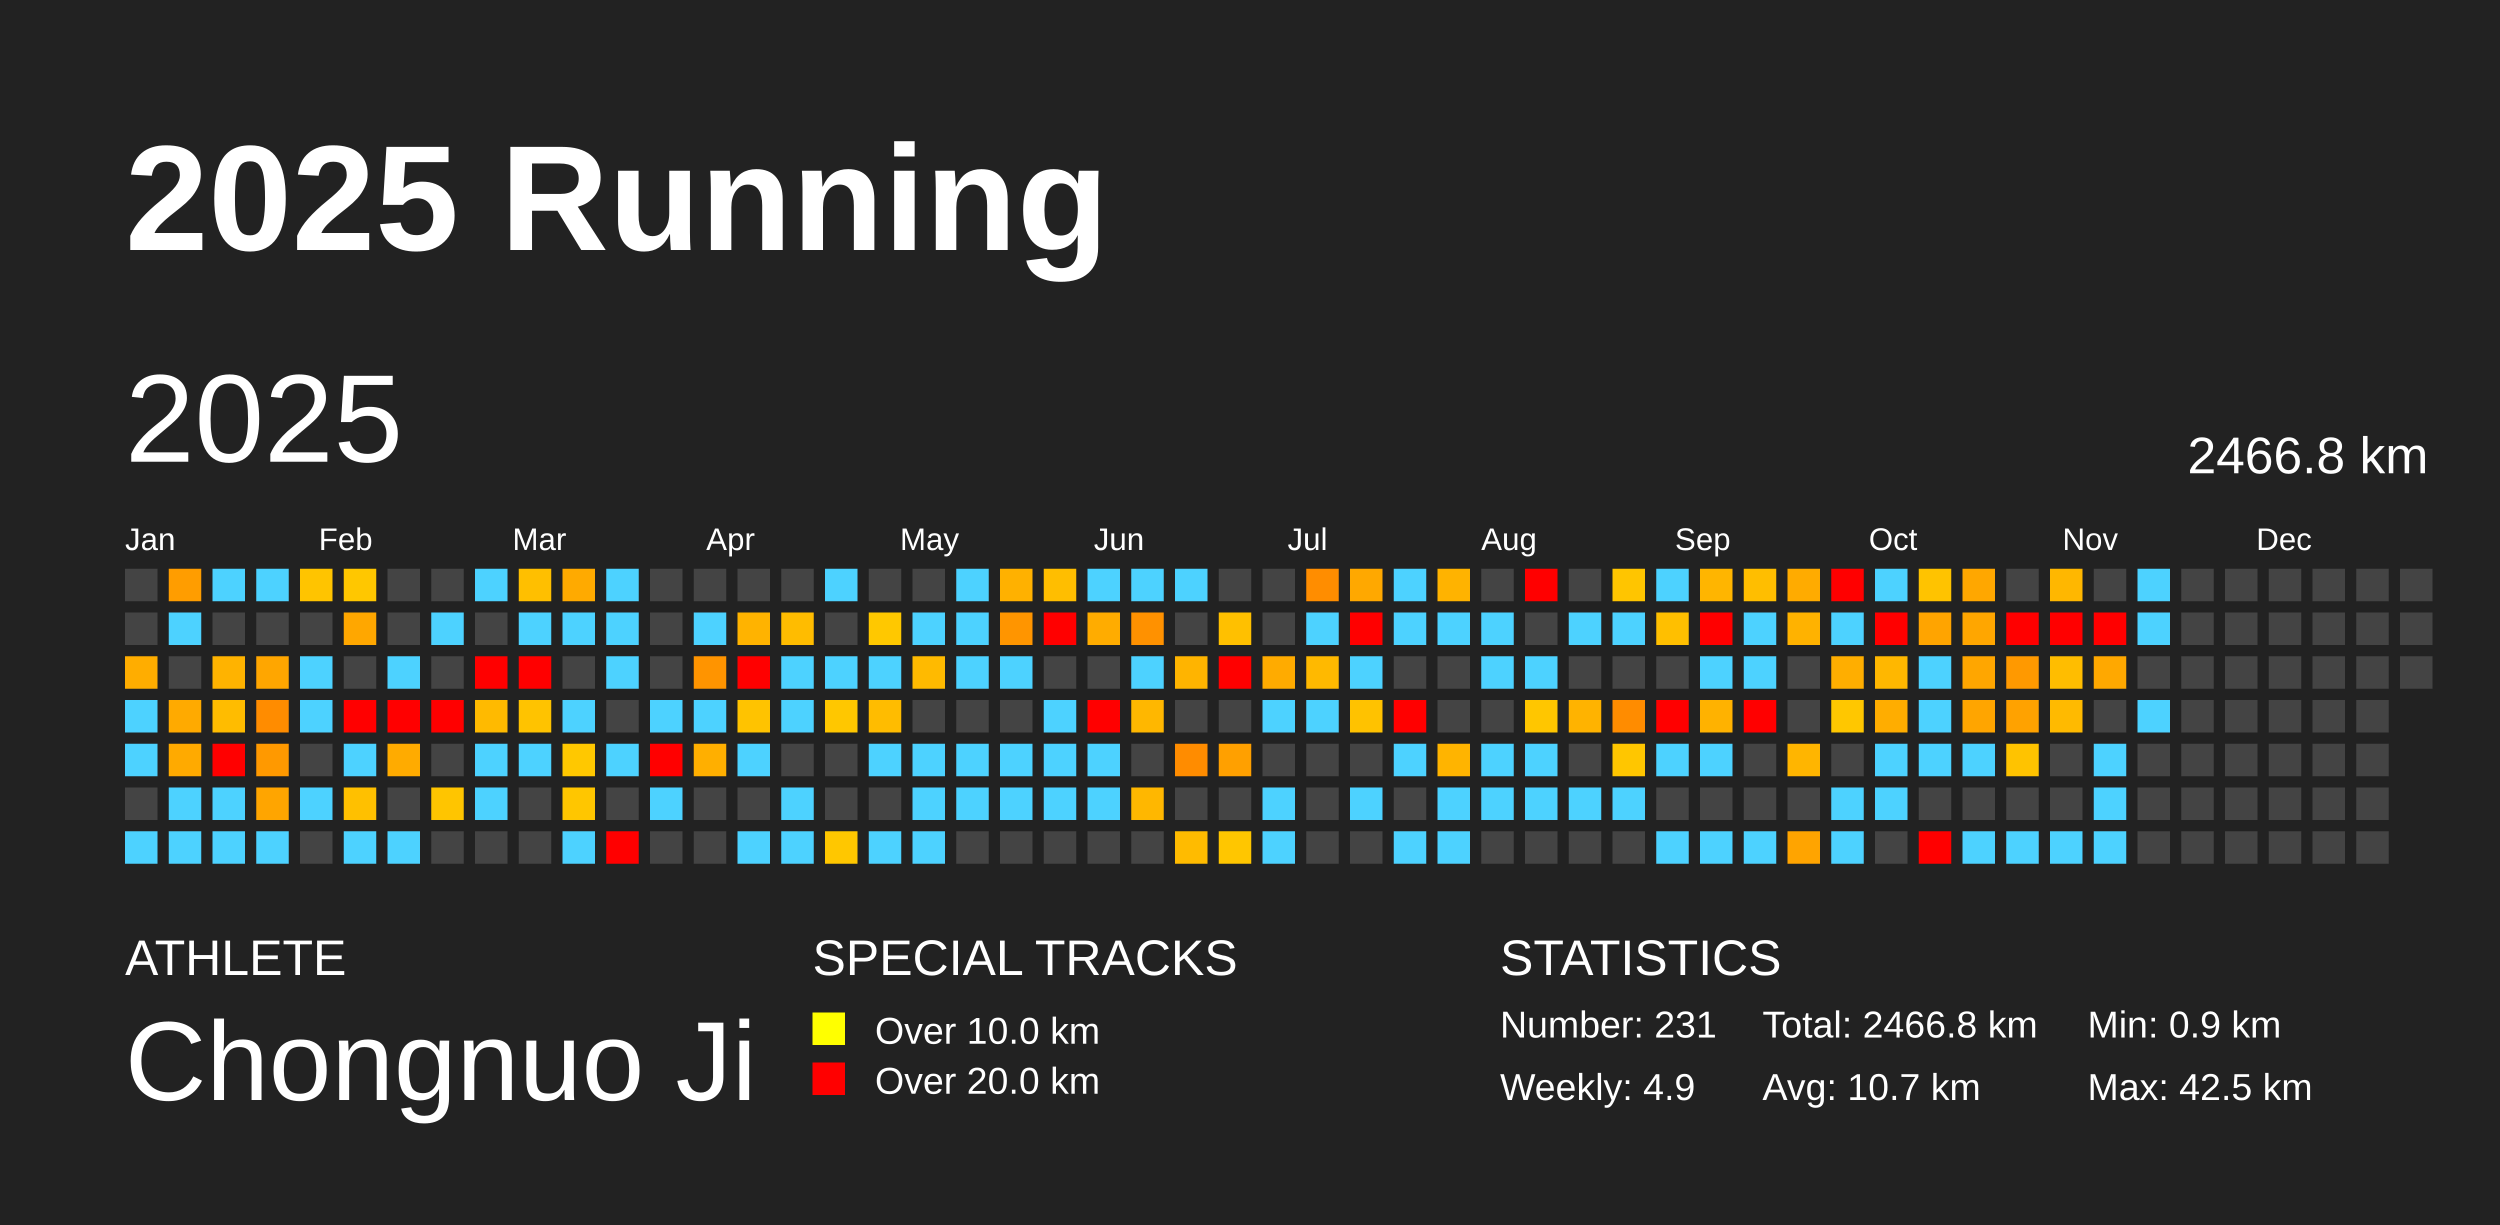
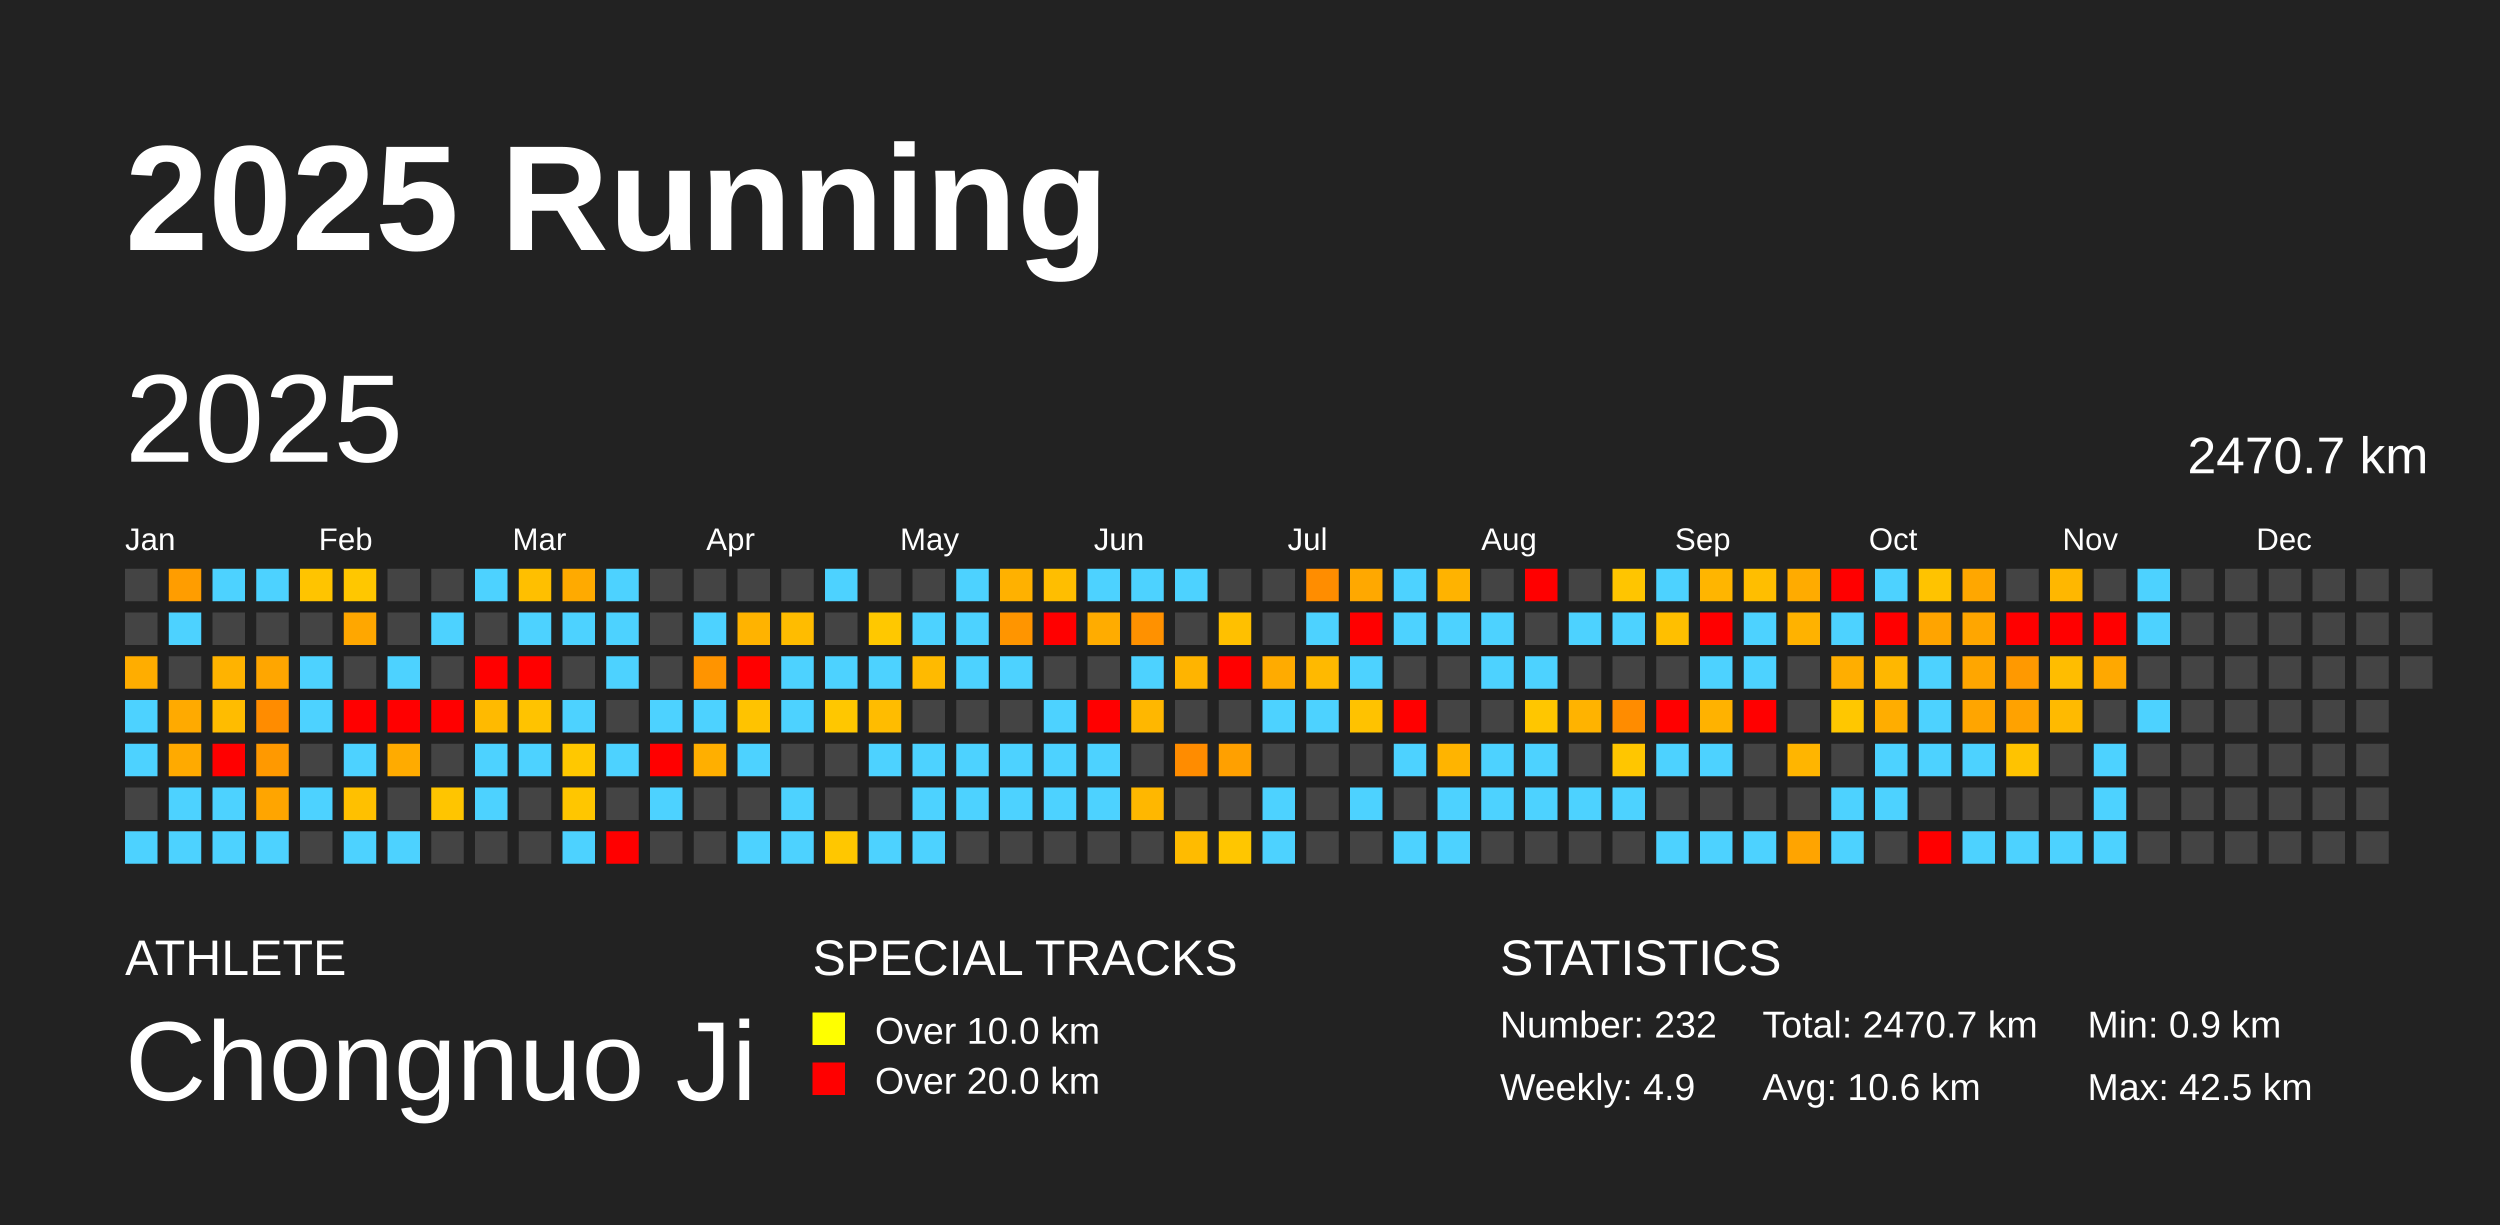
<svg xmlns="http://www.w3.org/2000/svg" baseProfile="full" height="98mm" version="1.1" viewBox="0,0,200,98" width="200mm">
  <defs />
  <rect fill="#222222" height="98" width="200" x="0" y="0" />
  <text fill="#FFFFFF" style="font-size:12px; font-family:Arial; font-weight:bold;" x="10" y="20">2025 Running</text>
  <text fill="#FFFFFF" style="font-size:4px; font-family:Arial" x="10" y="78">ATHLETE</text>
  <text fill="#FFFFFF" style="font-size:9px; font-family:Arial" x="10" y="88">Chongnuo Ji</text>
  <text fill="#FFFFFF" style="font-size:4px; font-family:Arial" x="65" y="78">SPECIAL TRACKS</text>
  <rect fill="yellow" height="2.6" width="2.6" x="65" y="81" />
  <text fill="#FFFFFF" style="font-size:3px; font-family:Arial" x="70" y="83.5">Over 10.0 km</text>
  <rect fill="red" height="2.6" width="2.6" x="65" y="85" />
  <text fill="#FFFFFF" style="font-size:3px; font-family:Arial" x="70" y="87.5">Over 20.0 km</text>
  <text fill="#FFFFFF" style="font-size:4px; font-family:Arial" x="120" y="78">STATISTICS</text>
-   <text fill="#FFFFFF" style="font-size:3px; font-family:Arial" x="120" y="83">Number: 231</text>
+   <text fill="#FFFFFF" style="font-size:3px; font-family:Arial" x="120" y="83">Number: 232</text>
  <text fill="#FFFFFF" style="font-size:3px; font-family:Arial" x="120" y="88">Weekly: 4.9</text>
-   <text fill="#FFFFFF" style="font-size:3px; font-family:Arial" x="141" y="83">Total: 2466.8 km</text>
-   <text fill="#FFFFFF" style="font-size:3px; font-family:Arial" x="141" y="88">Avg: 10.7 km</text>
+   <text fill="#FFFFFF" style="font-size:3px; font-family:Arial" x="141" y="83">Total: 2470.7 km</text>
+   <text fill="#FFFFFF" style="font-size:3px; font-family:Arial" x="141" y="88">Avg: 10.6 km</text>
  <text fill="#FFFFFF" style="font-size:3px; font-family:Arial" x="167" y="83">Min: 0.9 km</text>
  <text fill="#FFFFFF" style="font-size:3px; font-family:Arial" x="167" y="88">Max: 42.5 km</text>
  <text dominant-baseline="hanging" fill="#FFFFFF" style="font-size:10.0px; font-family:Arial;" x="10" y="30">2025</text>
-   <text dominant-baseline="hanging" fill="#FFFFFF" style="font-size:4.125px; font-family:Arial;" x="175" y="35">2466.8 km</text>
+   <text dominant-baseline="hanging" fill="#FFFFFF" style="font-size:4.125px; font-family:Arial;" x="175" y="35">2470.7 km</text>
  <text fill="#FFFFFF" style="font-size:2.5px; font-family:Arial" x="10.0" y="44">Jan</text>
  <text fill="#FFFFFF" style="font-size:2.5px; font-family:Arial" x="25.5" y="44">Feb</text>
  <text fill="#FFFFFF" style="font-size:2.5px; font-family:Arial" x="41.0" y="44">Mar</text>
  <text fill="#FFFFFF" style="font-size:2.5px; font-family:Arial" x="56.5" y="44">Apr</text>
  <text fill="#FFFFFF" style="font-size:2.5px; font-family:Arial" x="72.0" y="44">May</text>
  <text fill="#FFFFFF" style="font-size:2.5px; font-family:Arial" x="87.5" y="44">Jun</text>
  <text fill="#FFFFFF" style="font-size:2.5px; font-family:Arial" x="103.0" y="44">Jul</text>
  <text fill="#FFFFFF" style="font-size:2.5px; font-family:Arial" x="118.5" y="44">Aug</text>
  <text fill="#FFFFFF" style="font-size:2.5px; font-family:Arial" x="134.0" y="44">Sep</text>
  <text fill="#FFFFFF" style="font-size:2.5px; font-family:Arial" x="149.5" y="44">Oct</text>
  <text fill="#FFFFFF" style="font-size:2.5px; font-family:Arial" x="165.0" y="44">Nov</text>
  <text fill="#FFFFFF" style="font-size:2.5px; font-family:Arial" x="180.5" y="44">Dec</text>
  <rect fill="#444444" height="2.6" width="2.6" x="10.0" y="45.5" />
  <rect fill="#444444" height="2.6" width="2.6" x="10.0" y="49.0" />
  <rect fill="#ffad00" height="2.6" width="2.6" x="10.0" y="52.5" />
  <rect fill="#4dd2ff" height="2.6" width="2.6" x="10.0" y="56.0" />
  <rect fill="#4dd2ff" height="2.6" width="2.6" x="10.0" y="59.5" />
  <rect fill="#444444" height="2.6" width="2.6" x="10.0" y="63.0" />
  <rect fill="#4dd2ff" height="2.6" width="2.6" x="10.0" y="66.5" />
  <rect fill="#ff9d00" height="2.6" width="2.6" x="13.5" y="45.5" />
  <rect fill="#4dd2ff" height="2.6" width="2.6" x="13.5" y="49.0" />
  <rect fill="#444444" height="2.6" width="2.6" x="13.5" y="52.5" />
  <rect fill="#ffaa00" height="2.6" width="2.6" x="13.5" y="56.0" />
  <rect fill="#ffaa00" height="2.6" width="2.6" x="13.5" y="59.5" />
  <rect fill="#4dd2ff" height="2.6" width="2.6" x="13.5" y="63.0" />
  <rect fill="#4dd2ff" height="2.6" width="2.6" x="13.5" y="66.5" />
  <rect fill="#4dd2ff" height="2.6" width="2.6" x="17.0" y="45.5" />
  <rect fill="#444444" height="2.6" width="2.6" x="17.0" y="49.0" />
  <rect fill="#ffb300" height="2.6" width="2.6" x="17.0" y="52.5" />
  <rect fill="#ffbc00" height="2.6" width="2.6" x="17.0" y="56.0" />
  <rect fill="red" height="2.6" width="2.6" x="17.0" y="59.5" />
  <rect fill="#4dd2ff" height="2.6" width="2.6" x="17.0" y="63.0" />
  <rect fill="#4dd2ff" height="2.6" width="2.6" x="17.0" y="66.5" />
  <rect fill="#4dd2ff" height="2.6" width="2.6" x="20.5" y="45.5" />
  <rect fill="#444444" height="2.6" width="2.6" x="20.5" y="49.0" />
  <rect fill="#ffa600" height="2.6" width="2.6" x="20.5" y="52.5" />
  <rect fill="#ff8c00" height="2.6" width="2.6" x="20.5" y="56.0" />
  <rect fill="#ff9900" height="2.6" width="2.6" x="20.5" y="59.5" />
  <rect fill="#ffa500" height="2.6" width="2.6" x="20.5" y="63.0" />
  <rect fill="#4dd2ff" height="2.6" width="2.6" x="20.5" y="66.5" />
  <rect fill="#ffc400" height="2.6" width="2.6" x="24.0" y="45.5" />
  <rect fill="#444444" height="2.6" width="2.6" x="24.0" y="49.0" />
  <rect fill="#4dd2ff" height="2.6" width="2.6" x="24.0" y="52.5" />
  <rect fill="#4dd2ff" height="2.6" width="2.6" x="24.0" y="56.0" />
  <rect fill="#444444" height="2.6" width="2.6" x="24.0" y="59.5" />
  <rect fill="#4dd2ff" height="2.6" width="2.6" x="24.0" y="63.0" />
  <rect fill="#444444" height="2.6" width="2.6" x="24.0" y="66.5" />
  <rect fill="#ffc700" height="2.6" width="2.6" x="27.5" y="45.5" />
  <rect fill="#ffa700" height="2.6" width="2.6" x="27.5" y="49.0" />
  <rect fill="#444444" height="2.6" width="2.6" x="27.5" y="52.5" />
  <rect fill="red" height="2.6" width="2.6" x="27.5" y="56.0" />
  <rect fill="#4dd2ff" height="2.6" width="2.6" x="27.5" y="59.5" />
  <rect fill="#ffc000" height="2.6" width="2.6" x="27.5" y="63.0" />
  <rect fill="#4dd2ff" height="2.6" width="2.6" x="27.5" y="66.5" />
  <rect fill="#444444" height="2.6" width="2.6" x="31.0" y="45.5" />
  <rect fill="#444444" height="2.6" width="2.6" x="31.0" y="49.0" />
  <rect fill="#4dd2ff" height="2.6" width="2.6" x="31.0" y="52.5" />
  <rect fill="red" height="2.6" width="2.6" x="31.0" y="56.0" />
  <rect fill="#ffab00" height="2.6" width="2.6" x="31.0" y="59.5" />
  <rect fill="#444444" height="2.6" width="2.6" x="31.0" y="63.0" />
  <rect fill="#4dd2ff" height="2.6" width="2.6" x="31.0" y="66.5" />
  <rect fill="#444444" height="2.6" width="2.6" x="34.5" y="45.5" />
  <rect fill="#4dd2ff" height="2.6" width="2.6" x="34.5" y="49.0" />
  <rect fill="#444444" height="2.6" width="2.6" x="34.5" y="52.5" />
  <rect fill="red" height="2.6" width="2.6" x="34.5" y="56.0" />
  <rect fill="#444444" height="2.6" width="2.6" x="34.5" y="59.5" />
  <rect fill="#ffc500" height="2.6" width="2.6" x="34.5" y="63.0" />
  <rect fill="#444444" height="2.6" width="2.6" x="34.5" y="66.5" />
  <rect fill="#4dd2ff" height="2.6" width="2.6" x="38.0" y="45.5" />
  <rect fill="#444444" height="2.6" width="2.6" x="38.0" y="49.0" />
  <rect fill="red" height="2.6" width="2.6" x="38.0" y="52.5" />
  <rect fill="#ffba00" height="2.6" width="2.6" x="38.0" y="56.0" />
  <rect fill="#4dd2ff" height="2.6" width="2.6" x="38.0" y="59.5" />
  <rect fill="#4dd2ff" height="2.6" width="2.6" x="38.0" y="63.0" />
  <rect fill="#444444" height="2.6" width="2.6" x="38.0" y="66.5" />
  <rect fill="#ffbf00" height="2.6" width="2.6" x="41.5" y="45.5" />
  <rect fill="#4dd2ff" height="2.6" width="2.6" x="41.5" y="49.0" />
  <rect fill="red" height="2.6" width="2.6" x="41.5" y="52.5" />
  <rect fill="#ffc300" height="2.6" width="2.6" x="41.5" y="56.0" />
  <rect fill="#4dd2ff" height="2.6" width="2.6" x="41.5" y="59.5" />
  <rect fill="#444444" height="2.6" width="2.6" x="41.5" y="63.0" />
  <rect fill="#444444" height="2.6" width="2.6" x="41.5" y="66.5" />
  <rect fill="#ffaa00" height="2.6" width="2.6" x="45.0" y="45.5" />
  <rect fill="#4dd2ff" height="2.6" width="2.6" x="45.0" y="49.0" />
  <rect fill="#444444" height="2.6" width="2.6" x="45.0" y="52.5" />
  <rect fill="#4dd2ff" height="2.6" width="2.6" x="45.0" y="56.0" />
  <rect fill="#ffc800" height="2.6" width="2.6" x="45.0" y="59.5" />
  <rect fill="#ffc600" height="2.6" width="2.6" x="45.0" y="63.0" />
  <rect fill="#4dd2ff" height="2.6" width="2.6" x="45.0" y="66.5" />
  <rect fill="#4dd2ff" height="2.6" width="2.6" x="48.5" y="45.5" />
  <rect fill="#4dd2ff" height="2.6" width="2.6" x="48.5" y="49.0" />
  <rect fill="#4dd2ff" height="2.6" width="2.6" x="48.5" y="52.5" />
  <rect fill="#444444" height="2.6" width="2.6" x="48.5" y="56.0" />
  <rect fill="#4dd2ff" height="2.6" width="2.6" x="48.5" y="59.5" />
  <rect fill="#444444" height="2.6" width="2.6" x="48.5" y="63.0" />
  <rect fill="red" height="2.6" width="2.6" x="48.5" y="66.5" />
  <rect fill="#444444" height="2.6" width="2.6" x="52.0" y="45.5" />
  <rect fill="#444444" height="2.6" width="2.6" x="52.0" y="49.0" />
  <rect fill="#444444" height="2.6" width="2.6" x="52.0" y="52.5" />
  <rect fill="#4dd2ff" height="2.6" width="2.6" x="52.0" y="56.0" />
  <rect fill="red" height="2.6" width="2.6" x="52.0" y="59.5" />
  <rect fill="#4dd2ff" height="2.6" width="2.6" x="52.0" y="63.0" />
  <rect fill="#444444" height="2.6" width="2.6" x="52.0" y="66.5" />
  <rect fill="#444444" height="2.6" width="2.6" x="55.5" y="45.5" />
  <rect fill="#4dd2ff" height="2.6" width="2.6" x="55.5" y="49.0" />
  <rect fill="#ff9400" height="2.6" width="2.6" x="55.5" y="52.5" />
  <rect fill="#4dd2ff" height="2.6" width="2.6" x="55.5" y="56.0" />
  <rect fill="#ffaf00" height="2.6" width="2.6" x="55.5" y="59.5" />
  <rect fill="#444444" height="2.6" width="2.6" x="55.5" y="63.0" />
  <rect fill="#444444" height="2.6" width="2.6" x="55.5" y="66.5" />
  <rect fill="#444444" height="2.6" width="2.6" x="59.0" y="45.5" />
  <rect fill="#ffb300" height="2.6" width="2.6" x="59.0" y="49.0" />
  <rect fill="red" height="2.6" width="2.6" x="59.0" y="52.5" />
  <rect fill="#ffc300" height="2.6" width="2.6" x="59.0" y="56.0" />
  <rect fill="#4dd2ff" height="2.6" width="2.6" x="59.0" y="59.5" />
  <rect fill="#444444" height="2.6" width="2.6" x="59.0" y="63.0" />
  <rect fill="#4dd2ff" height="2.6" width="2.6" x="59.0" y="66.5" />
  <rect fill="#444444" height="2.6" width="2.6" x="62.5" y="45.5" />
  <rect fill="#ffbc00" height="2.6" width="2.6" x="62.5" y="49.0" />
  <rect fill="#4dd2ff" height="2.6" width="2.6" x="62.5" y="52.5" />
  <rect fill="#4dd2ff" height="2.6" width="2.6" x="62.5" y="56.0" />
  <rect fill="#444444" height="2.6" width="2.6" x="62.5" y="59.5" />
  <rect fill="#4dd2ff" height="2.6" width="2.6" x="62.5" y="63.0" />
  <rect fill="#4dd2ff" height="2.6" width="2.6" x="62.5" y="66.5" />
  <rect fill="#4dd2ff" height="2.6" width="2.6" x="66.0" y="45.5" />
  <rect fill="#444444" height="2.6" width="2.6" x="66.0" y="49.0" />
  <rect fill="#4dd2ff" height="2.6" width="2.6" x="66.0" y="52.5" />
  <rect fill="#ffc700" height="2.6" width="2.6" x="66.0" y="56.0" />
  <rect fill="#444444" height="2.6" width="2.6" x="66.0" y="59.5" />
  <rect fill="#444444" height="2.6" width="2.6" x="66.0" y="63.0" />
  <rect fill="#ffc700" height="2.6" width="2.6" x="66.0" y="66.5" />
  <rect fill="#444444" height="2.6" width="2.6" x="69.5" y="45.5" />
  <rect fill="#ffc800" height="2.6" width="2.6" x="69.5" y="49.0" />
  <rect fill="#4dd2ff" height="2.6" width="2.6" x="69.5" y="52.5" />
  <rect fill="#ffbc00" height="2.6" width="2.6" x="69.5" y="56.0" />
  <rect fill="#4dd2ff" height="2.6" width="2.6" x="69.5" y="59.5" />
  <rect fill="#444444" height="2.6" width="2.6" x="69.5" y="63.0" />
  <rect fill="#4dd2ff" height="2.6" width="2.6" x="69.5" y="66.5" />
  <rect fill="#444444" height="2.6" width="2.6" x="73.0" y="45.5" />
  <rect fill="#4dd2ff" height="2.6" width="2.6" x="73.0" y="49.0" />
  <rect fill="#ffba00" height="2.6" width="2.6" x="73.0" y="52.5" />
  <rect fill="#444444" height="2.6" width="2.6" x="73.0" y="56.0" />
  <rect fill="#4dd2ff" height="2.6" width="2.6" x="73.0" y="59.5" />
  <rect fill="#4dd2ff" height="2.6" width="2.6" x="73.0" y="63.0" />
  <rect fill="#4dd2ff" height="2.6" width="2.6" x="73.0" y="66.5" />
  <rect fill="#4dd2ff" height="2.6" width="2.6" x="76.5" y="45.5" />
  <rect fill="#4dd2ff" height="2.6" width="2.6" x="76.5" y="49.0" />
  <rect fill="#4dd2ff" height="2.6" width="2.6" x="76.5" y="52.5" />
  <rect fill="#444444" height="2.6" width="2.6" x="76.5" y="56.0" />
  <rect fill="#4dd2ff" height="2.6" width="2.6" x="76.5" y="59.5" />
  <rect fill="#4dd2ff" height="2.6" width="2.6" x="76.5" y="63.0" />
  <rect fill="#444444" height="2.6" width="2.6" x="76.5" y="66.5" />
  <rect fill="#ffb100" height="2.6" width="2.6" x="80.0" y="45.5" />
  <rect fill="#ff9500" height="2.6" width="2.6" x="80.0" y="49.0" />
  <rect fill="#4dd2ff" height="2.6" width="2.6" x="80.0" y="52.5" />
  <rect fill="#444444" height="2.6" width="2.6" x="80.0" y="56.0" />
  <rect fill="#4dd2ff" height="2.6" width="2.6" x="80.0" y="59.5" />
  <rect fill="#4dd2ff" height="2.6" width="2.6" x="80.0" y="63.0" />
  <rect fill="#444444" height="2.6" width="2.6" x="80.0" y="66.5" />
  <rect fill="#ffbe00" height="2.6" width="2.6" x="83.5" y="45.5" />
  <rect fill="red" height="2.6" width="2.6" x="83.5" y="49.0" />
  <rect fill="#444444" height="2.6" width="2.6" x="83.5" y="52.5" />
  <rect fill="#4dd2ff" height="2.6" width="2.6" x="83.5" y="56.0" />
  <rect fill="#4dd2ff" height="2.6" width="2.6" x="83.5" y="59.5" />
  <rect fill="#4dd2ff" height="2.6" width="2.6" x="83.5" y="63.0" />
  <rect fill="#444444" height="2.6" width="2.6" x="83.5" y="66.5" />
  <rect fill="#4dd2ff" height="2.6" width="2.6" x="87.0" y="45.5" />
  <rect fill="#ffac00" height="2.6" width="2.6" x="87.0" y="49.0" />
  <rect fill="#444444" height="2.6" width="2.6" x="87.0" y="52.5" />
  <rect fill="red" height="2.6" width="2.6" x="87.0" y="56.0" />
  <rect fill="#4dd2ff" height="2.6" width="2.6" x="87.0" y="59.5" />
  <rect fill="#4dd2ff" height="2.6" width="2.6" x="87.0" y="63.0" />
  <rect fill="#444444" height="2.6" width="2.6" x="87.0" y="66.5" />
  <rect fill="#4dd2ff" height="2.6" width="2.6" x="90.5" y="45.5" />
  <rect fill="#ff9100" height="2.6" width="2.6" x="90.5" y="49.0" />
  <rect fill="#4dd2ff" height="2.6" width="2.6" x="90.5" y="52.5" />
  <rect fill="#ffb700" height="2.6" width="2.6" x="90.5" y="56.0" />
  <rect fill="#444444" height="2.6" width="2.6" x="90.5" y="59.5" />
  <rect fill="#ffb700" height="2.6" width="2.6" x="90.5" y="63.0" />
  <rect fill="#444444" height="2.6" width="2.6" x="90.5" y="66.5" />
  <rect fill="#4dd2ff" height="2.6" width="2.6" x="94.0" y="45.5" />
  <rect fill="#444444" height="2.6" width="2.6" x="94.0" y="49.0" />
  <rect fill="#ffb400" height="2.6" width="2.6" x="94.0" y="52.5" />
  <rect fill="#444444" height="2.6" width="2.6" x="94.0" y="56.0" />
  <rect fill="#ff8c00" height="2.6" width="2.6" x="94.0" y="59.5" />
  <rect fill="#444444" height="2.6" width="2.6" x="94.0" y="63.0" />
  <rect fill="#ffbb00" height="2.6" width="2.6" x="94.0" y="66.5" />
  <rect fill="#444444" height="2.6" width="2.6" x="97.5" y="45.5" />
  <rect fill="#ffc000" height="2.6" width="2.6" x="97.5" y="49.0" />
  <rect fill="red" height="2.6" width="2.6" x="97.5" y="52.5" />
  <rect fill="#444444" height="2.6" width="2.6" x="97.5" y="56.0" />
  <rect fill="#ffa000" height="2.6" width="2.6" x="97.5" y="59.5" />
  <rect fill="#444444" height="2.6" width="2.6" x="97.5" y="63.0" />
  <rect fill="#ffc600" height="2.6" width="2.6" x="97.5" y="66.5" />
  <rect fill="#444444" height="2.6" width="2.6" x="101.0" y="45.5" />
  <rect fill="#444444" height="2.6" width="2.6" x="101.0" y="49.0" />
  <rect fill="#ffab00" height="2.6" width="2.6" x="101.0" y="52.5" />
  <rect fill="#4dd2ff" height="2.6" width="2.6" x="101.0" y="56.0" />
  <rect fill="#444444" height="2.6" width="2.6" x="101.0" y="59.5" />
  <rect fill="#4dd2ff" height="2.6" width="2.6" x="101.0" y="63.0" />
  <rect fill="#4dd2ff" height="2.6" width="2.6" x="101.0" y="66.5" />
  <rect fill="#ff8d00" height="2.6" width="2.6" x="104.5" y="45.5" />
  <rect fill="#4dd2ff" height="2.6" width="2.6" x="104.5" y="49.0" />
  <rect fill="#ffb900" height="2.6" width="2.6" x="104.5" y="52.5" />
  <rect fill="#4dd2ff" height="2.6" width="2.6" x="104.5" y="56.0" />
  <rect fill="#444444" height="2.6" width="2.6" x="104.5" y="59.5" />
  <rect fill="#444444" height="2.6" width="2.6" x="104.5" y="63.0" />
  <rect fill="#444444" height="2.6" width="2.6" x="104.5" y="66.5" />
  <rect fill="#ffa800" height="2.6" width="2.6" x="108.0" y="45.5" />
  <rect fill="red" height="2.6" width="2.6" x="108.0" y="49.0" />
  <rect fill="#4dd2ff" height="2.6" width="2.6" x="108.0" y="52.5" />
  <rect fill="#ffc200" height="2.6" width="2.6" x="108.0" y="56.0" />
  <rect fill="#444444" height="2.6" width="2.6" x="108.0" y="59.5" />
  <rect fill="#4dd2ff" height="2.6" width="2.6" x="108.0" y="63.0" />
  <rect fill="#444444" height="2.6" width="2.6" x="108.0" y="66.5" />
  <rect fill="#4dd2ff" height="2.6" width="2.6" x="111.5" y="45.5" />
  <rect fill="#4dd2ff" height="2.6" width="2.6" x="111.5" y="49.0" />
  <rect fill="#444444" height="2.6" width="2.6" x="111.5" y="52.5" />
  <rect fill="red" height="2.6" width="2.6" x="111.5" y="56.0" />
  <rect fill="#4dd2ff" height="2.6" width="2.6" x="111.5" y="59.5" />
  <rect fill="#444444" height="2.6" width="2.6" x="111.5" y="63.0" />
  <rect fill="#4dd2ff" height="2.6" width="2.6" x="111.5" y="66.5" />
  <rect fill="#ffb300" height="2.6" width="2.6" x="115.0" y="45.5" />
  <rect fill="#4dd2ff" height="2.6" width="2.6" x="115.0" y="49.0" />
  <rect fill="#444444" height="2.6" width="2.6" x="115.0" y="52.5" />
  <rect fill="#444444" height="2.6" width="2.6" x="115.0" y="56.0" />
  <rect fill="#ffb400" height="2.6" width="2.6" x="115.0" y="59.5" />
  <rect fill="#4dd2ff" height="2.6" width="2.6" x="115.0" y="63.0" />
  <rect fill="#4dd2ff" height="2.6" width="2.6" x="115.0" y="66.5" />
  <rect fill="#444444" height="2.6" width="2.6" x="118.5" y="45.5" />
  <rect fill="#4dd2ff" height="2.6" width="2.6" x="118.5" y="49.0" />
  <rect fill="#4dd2ff" height="2.6" width="2.6" x="118.5" y="52.5" />
  <rect fill="#444444" height="2.6" width="2.6" x="118.5" y="56.0" />
  <rect fill="#4dd2ff" height="2.6" width="2.6" x="118.5" y="59.5" />
  <rect fill="#4dd2ff" height="2.6" width="2.6" x="118.5" y="63.0" />
  <rect fill="#444444" height="2.6" width="2.6" x="118.5" y="66.5" />
  <rect fill="red" height="2.6" width="2.6" x="122.0" y="45.5" />
  <rect fill="#444444" height="2.6" width="2.6" x="122.0" y="49.0" />
  <rect fill="#4dd2ff" height="2.6" width="2.6" x="122.0" y="52.5" />
  <rect fill="#ffc600" height="2.6" width="2.6" x="122.0" y="56.0" />
  <rect fill="#4dd2ff" height="2.6" width="2.6" x="122.0" y="59.5" />
  <rect fill="#4dd2ff" height="2.6" width="2.6" x="122.0" y="63.0" />
  <rect fill="#444444" height="2.6" width="2.6" x="122.0" y="66.5" />
  <rect fill="#444444" height="2.6" width="2.6" x="125.5" y="45.5" />
  <rect fill="#4dd2ff" height="2.6" width="2.6" x="125.5" y="49.0" />
  <rect fill="#444444" height="2.6" width="2.6" x="125.5" y="52.5" />
  <rect fill="#ffb300" height="2.6" width="2.6" x="125.5" y="56.0" />
  <rect fill="#444444" height="2.6" width="2.6" x="125.5" y="59.5" />
  <rect fill="#4dd2ff" height="2.6" width="2.6" x="125.5" y="63.0" />
  <rect fill="#444444" height="2.6" width="2.6" x="125.5" y="66.5" />
  <rect fill="#ffc500" height="2.6" width="2.6" x="129.0" y="45.5" />
  <rect fill="#4dd2ff" height="2.6" width="2.6" x="129.0" y="49.0" />
  <rect fill="#444444" height="2.6" width="2.6" x="129.0" y="52.5" />
  <rect fill="#ff8c00" height="2.6" width="2.6" x="129.0" y="56.0" />
  <rect fill="#ffc600" height="2.6" width="2.6" x="129.0" y="59.5" />
  <rect fill="#4dd2ff" height="2.6" width="2.6" x="129.0" y="63.0" />
  <rect fill="#444444" height="2.6" width="2.6" x="129.0" y="66.5" />
  <rect fill="#4dd2ff" height="2.6" width="2.6" x="132.5" y="45.5" />
  <rect fill="#ffbf00" height="2.6" width="2.6" x="132.5" y="49.0" />
  <rect fill="#444444" height="2.6" width="2.6" x="132.5" y="52.5" />
  <rect fill="red" height="2.6" width="2.6" x="132.5" y="56.0" />
  <rect fill="#4dd2ff" height="2.6" width="2.6" x="132.5" y="59.5" />
  <rect fill="#444444" height="2.6" width="2.6" x="132.5" y="63.0" />
  <rect fill="#4dd2ff" height="2.6" width="2.6" x="132.5" y="66.5" />
  <rect fill="#ffb500" height="2.6" width="2.6" x="136.0" y="45.5" />
  <rect fill="red" height="2.6" width="2.6" x="136.0" y="49.0" />
  <rect fill="#4dd2ff" height="2.6" width="2.6" x="136.0" y="52.5" />
  <rect fill="#ffb200" height="2.6" width="2.6" x="136.0" y="56.0" />
  <rect fill="#4dd2ff" height="2.6" width="2.6" x="136.0" y="59.5" />
  <rect fill="#444444" height="2.6" width="2.6" x="136.0" y="63.0" />
  <rect fill="#4dd2ff" height="2.6" width="2.6" x="136.0" y="66.5" />
  <rect fill="#ffbe00" height="2.6" width="2.6" x="139.5" y="45.5" />
  <rect fill="#4dd2ff" height="2.6" width="2.6" x="139.5" y="49.0" />
  <rect fill="#4dd2ff" height="2.6" width="2.6" x="139.5" y="52.5" />
  <rect fill="red" height="2.6" width="2.6" x="139.5" y="56.0" />
  <rect fill="#444444" height="2.6" width="2.6" x="139.5" y="59.5" />
  <rect fill="#444444" height="2.6" width="2.6" x="139.5" y="63.0" />
  <rect fill="#4dd2ff" height="2.6" width="2.6" x="139.5" y="66.5" />
  <rect fill="#ffab00" height="2.6" width="2.6" x="143.0" y="45.5" />
  <rect fill="#ffb200" height="2.6" width="2.6" x="143.0" y="49.0" />
  <rect fill="#444444" height="2.6" width="2.6" x="143.0" y="52.5" />
  <rect fill="#444444" height="2.6" width="2.6" x="143.0" y="56.0" />
  <rect fill="#ffb500" height="2.6" width="2.6" x="143.0" y="59.5" />
  <rect fill="#444444" height="2.6" width="2.6" x="143.0" y="63.0" />
  <rect fill="#ffa400" height="2.6" width="2.6" x="143.0" y="66.5" />
  <rect fill="red" height="2.6" width="2.6" x="146.5" y="45.5" />
  <rect fill="#4dd2ff" height="2.6" width="2.6" x="146.5" y="49.0" />
  <rect fill="#ffae00" height="2.6" width="2.6" x="146.5" y="52.5" />
  <rect fill="#ffc700" height="2.6" width="2.6" x="146.5" y="56.0" />
  <rect fill="#444444" height="2.6" width="2.6" x="146.5" y="59.5" />
  <rect fill="#4dd2ff" height="2.6" width="2.6" x="146.5" y="63.0" />
  <rect fill="#4dd2ff" height="2.6" width="2.6" x="146.5" y="66.5" />
  <rect fill="#4dd2ff" height="2.6" width="2.6" x="150.0" y="45.5" />
  <rect fill="red" height="2.6" width="2.6" x="150.0" y="49.0" />
  <rect fill="#ffb700" height="2.6" width="2.6" x="150.0" y="52.5" />
  <rect fill="#ffad00" height="2.6" width="2.6" x="150.0" y="56.0" />
  <rect fill="#4dd2ff" height="2.6" width="2.6" x="150.0" y="59.5" />
  <rect fill="#4dd2ff" height="2.6" width="2.6" x="150.0" y="63.0" />
  <rect fill="#444444" height="2.6" width="2.6" x="150.0" y="66.5" />
  <rect fill="#ffc300" height="2.6" width="2.6" x="153.5" y="45.5" />
  <rect fill="#ffa400" height="2.6" width="2.6" x="153.5" y="49.0" />
  <rect fill="#4dd2ff" height="2.6" width="2.6" x="153.5" y="52.5" />
  <rect fill="#4dd2ff" height="2.6" width="2.6" x="153.5" y="56.0" />
  <rect fill="#4dd2ff" height="2.6" width="2.6" x="153.5" y="59.5" />
  <rect fill="#444444" height="2.6" width="2.6" x="153.5" y="63.0" />
  <rect fill="red" height="2.6" width="2.6" x="153.5" y="66.5" />
  <rect fill="#ffa700" height="2.6" width="2.6" x="157.0" y="45.5" />
  <rect fill="#ffa600" height="2.6" width="2.6" x="157.0" y="49.0" />
  <rect fill="#ffa600" height="2.6" width="2.6" x="157.0" y="52.5" />
  <rect fill="#ffa500" height="2.6" width="2.6" x="157.0" y="56.0" />
  <rect fill="#4dd2ff" height="2.6" width="2.6" x="157.0" y="59.5" />
  <rect fill="#444444" height="2.6" width="2.6" x="157.0" y="63.0" />
  <rect fill="#4dd2ff" height="2.6" width="2.6" x="157.0" y="66.5" />
  <rect fill="#444444" height="2.6" width="2.6" x="160.5" y="45.5" />
  <rect fill="red" height="2.6" width="2.6" x="160.5" y="49.0" />
  <rect fill="#ff9900" height="2.6" width="2.6" x="160.5" y="52.5" />
  <rect fill="#ffa200" height="2.6" width="2.6" x="160.5" y="56.0" />
  <rect fill="#ffc300" height="2.6" width="2.6" x="160.5" y="59.5" />
  <rect fill="#444444" height="2.6" width="2.6" x="160.5" y="63.0" />
  <rect fill="#4dd2ff" height="2.6" width="2.6" x="160.5" y="66.5" />
  <rect fill="#ffb700" height="2.6" width="2.6" x="164.0" y="45.5" />
  <rect fill="red" height="2.6" width="2.6" x="164.0" y="49.0" />
  <rect fill="#ffbd00" height="2.6" width="2.6" x="164.0" y="52.5" />
  <rect fill="#ffba00" height="2.6" width="2.6" x="164.0" y="56.0" />
  <rect fill="#444444" height="2.6" width="2.6" x="164.0" y="59.5" />
  <rect fill="#444444" height="2.6" width="2.6" x="164.0" y="63.0" />
  <rect fill="#4dd2ff" height="2.6" width="2.6" x="164.0" y="66.5" />
  <rect fill="#444444" height="2.6" width="2.6" x="167.5" y="45.5" />
  <rect fill="red" height="2.6" width="2.6" x="167.5" y="49.0" />
  <rect fill="#ffa800" height="2.6" width="2.6" x="167.5" y="52.5" />
  <rect fill="#444444" height="2.6" width="2.6" x="167.5" y="56.0" />
  <rect fill="#4dd2ff" height="2.6" width="2.6" x="167.5" y="59.5" />
  <rect fill="#4dd2ff" height="2.6" width="2.6" x="167.5" y="63.0" />
  <rect fill="#4dd2ff" height="2.6" width="2.6" x="167.5" y="66.5" />
  <rect fill="#4dd2ff" height="2.6" width="2.6" x="171.0" y="45.5" />
  <rect fill="#4dd2ff" height="2.6" width="2.6" x="171.0" y="49.0" />
  <rect fill="#444444" height="2.6" width="2.6" x="171.0" y="52.5" />
  <rect fill="#4dd2ff" height="2.6" width="2.6" x="171.0" y="56.0" />
  <rect fill="#444444" height="2.6" width="2.6" x="171.0" y="59.5" />
  <rect fill="#444444" height="2.6" width="2.6" x="171.0" y="63.0" />
  <rect fill="#444444" height="2.6" width="2.6" x="171.0" y="66.5" />
  <rect fill="#444444" height="2.6" width="2.6" x="174.5" y="45.5" />
  <rect fill="#444444" height="2.6" width="2.6" x="174.5" y="49.0" />
  <rect fill="#444444" height="2.6" width="2.6" x="174.5" y="52.5" />
  <rect fill="#444444" height="2.6" width="2.6" x="174.5" y="56.0" />
  <rect fill="#444444" height="2.6" width="2.6" x="174.5" y="59.5" />
  <rect fill="#444444" height="2.6" width="2.6" x="174.5" y="63.0" />
  <rect fill="#444444" height="2.6" width="2.6" x="174.5" y="66.5" />
  <rect fill="#444444" height="2.6" width="2.6" x="178.0" y="45.5" />
  <rect fill="#444444" height="2.6" width="2.6" x="178.0" y="49.0" />
  <rect fill="#444444" height="2.6" width="2.6" x="178.0" y="52.5" />
  <rect fill="#444444" height="2.6" width="2.6" x="178.0" y="56.0" />
  <rect fill="#444444" height="2.6" width="2.6" x="178.0" y="59.5" />
  <rect fill="#444444" height="2.6" width="2.6" x="178.0" y="63.0" />
  <rect fill="#444444" height="2.6" width="2.6" x="178.0" y="66.5" />
  <rect fill="#444444" height="2.6" width="2.6" x="181.5" y="45.5" />
  <rect fill="#444444" height="2.6" width="2.6" x="181.5" y="49.0" />
  <rect fill="#444444" height="2.6" width="2.6" x="181.5" y="52.5" />
  <rect fill="#444444" height="2.6" width="2.6" x="181.5" y="56.0" />
  <rect fill="#444444" height="2.6" width="2.6" x="181.5" y="59.5" />
  <rect fill="#444444" height="2.6" width="2.6" x="181.5" y="63.0" />
  <rect fill="#444444" height="2.6" width="2.6" x="181.5" y="66.5" />
  <rect fill="#444444" height="2.6" width="2.6" x="185.0" y="45.5" />
  <rect fill="#444444" height="2.6" width="2.6" x="185.0" y="49.0" />
  <rect fill="#444444" height="2.6" width="2.6" x="185.0" y="52.5" />
  <rect fill="#444444" height="2.6" width="2.6" x="185.0" y="56.0" />
  <rect fill="#444444" height="2.6" width="2.6" x="185.0" y="59.5" />
  <rect fill="#444444" height="2.6" width="2.6" x="185.0" y="63.0" />
  <rect fill="#444444" height="2.6" width="2.6" x="185.0" y="66.5" />
  <rect fill="#444444" height="2.6" width="2.6" x="188.5" y="45.5" />
  <rect fill="#444444" height="2.6" width="2.6" x="188.5" y="49.0" />
  <rect fill="#444444" height="2.6" width="2.6" x="188.5" y="52.5" />
  <rect fill="#444444" height="2.6" width="2.6" x="188.5" y="56.0" />
  <rect fill="#444444" height="2.6" width="2.6" x="188.5" y="59.5" />
  <rect fill="#444444" height="2.6" width="2.6" x="188.5" y="63.0" />
  <rect fill="#444444" height="2.6" width="2.6" x="188.5" y="66.5" />
  <rect fill="#444444" height="2.6" width="2.6" x="192.0" y="45.5" />
  <rect fill="#444444" height="2.6" width="2.6" x="192.0" y="49.0" />
  <rect fill="#444444" height="2.6" width="2.6" x="192.0" y="52.5" />
</svg>
